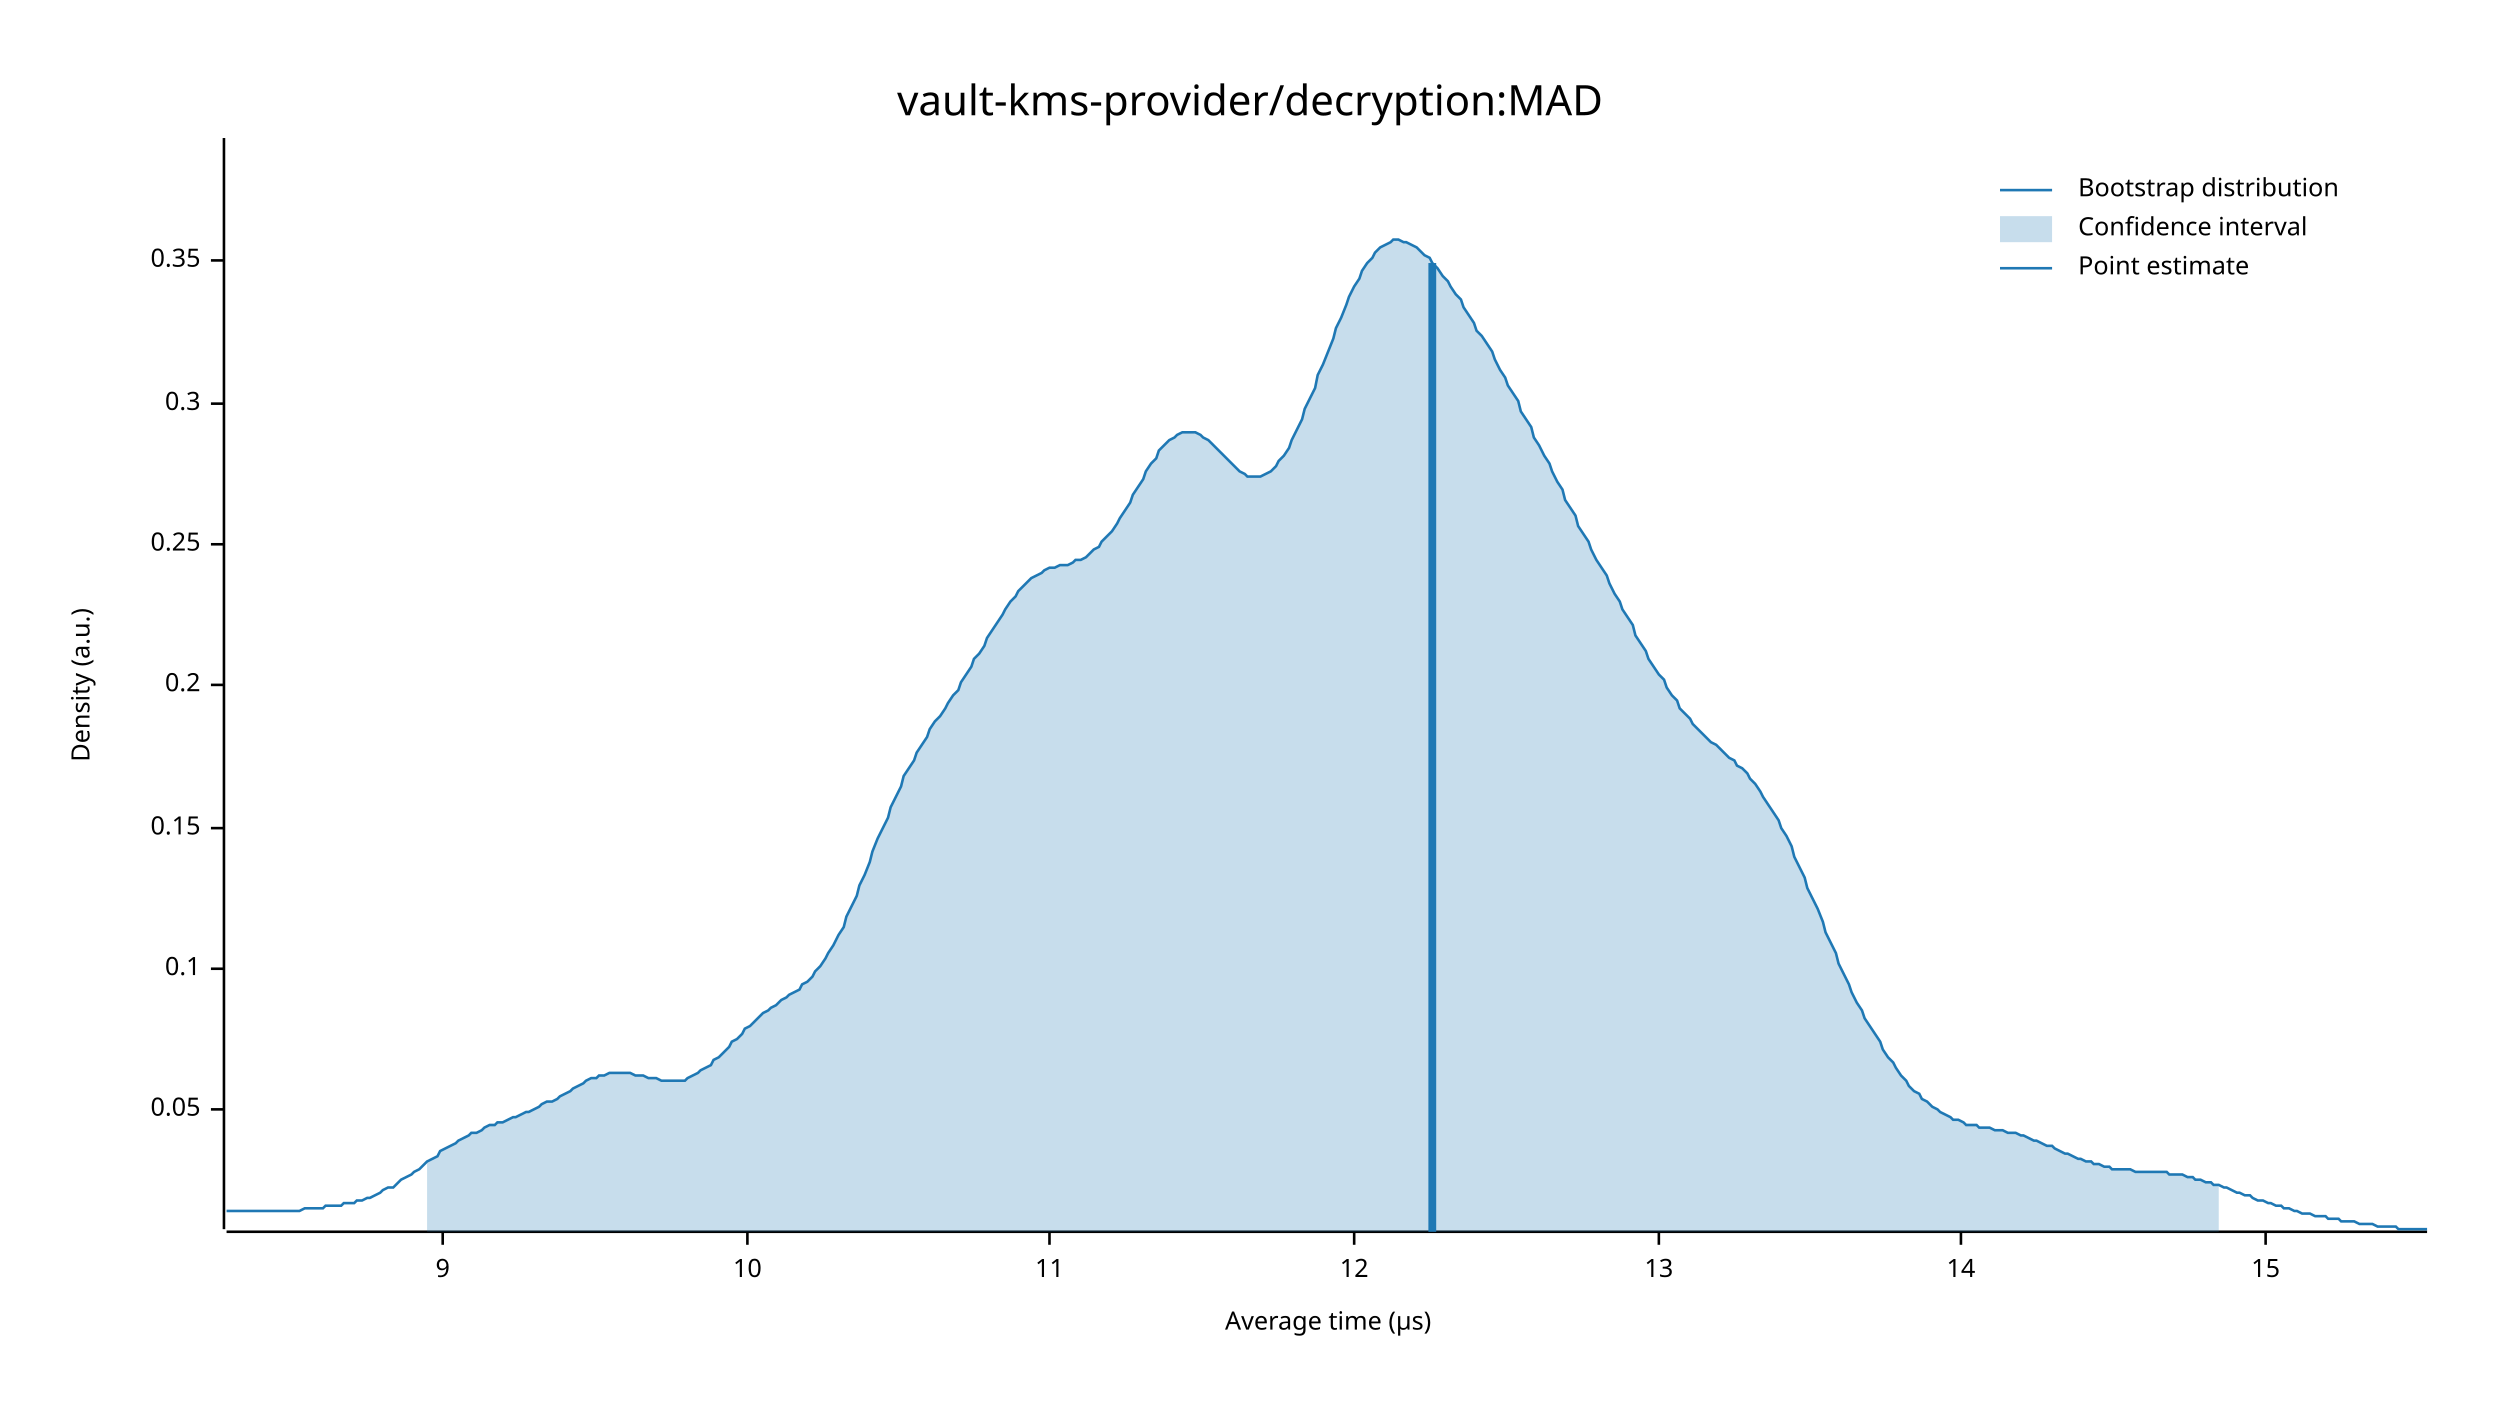
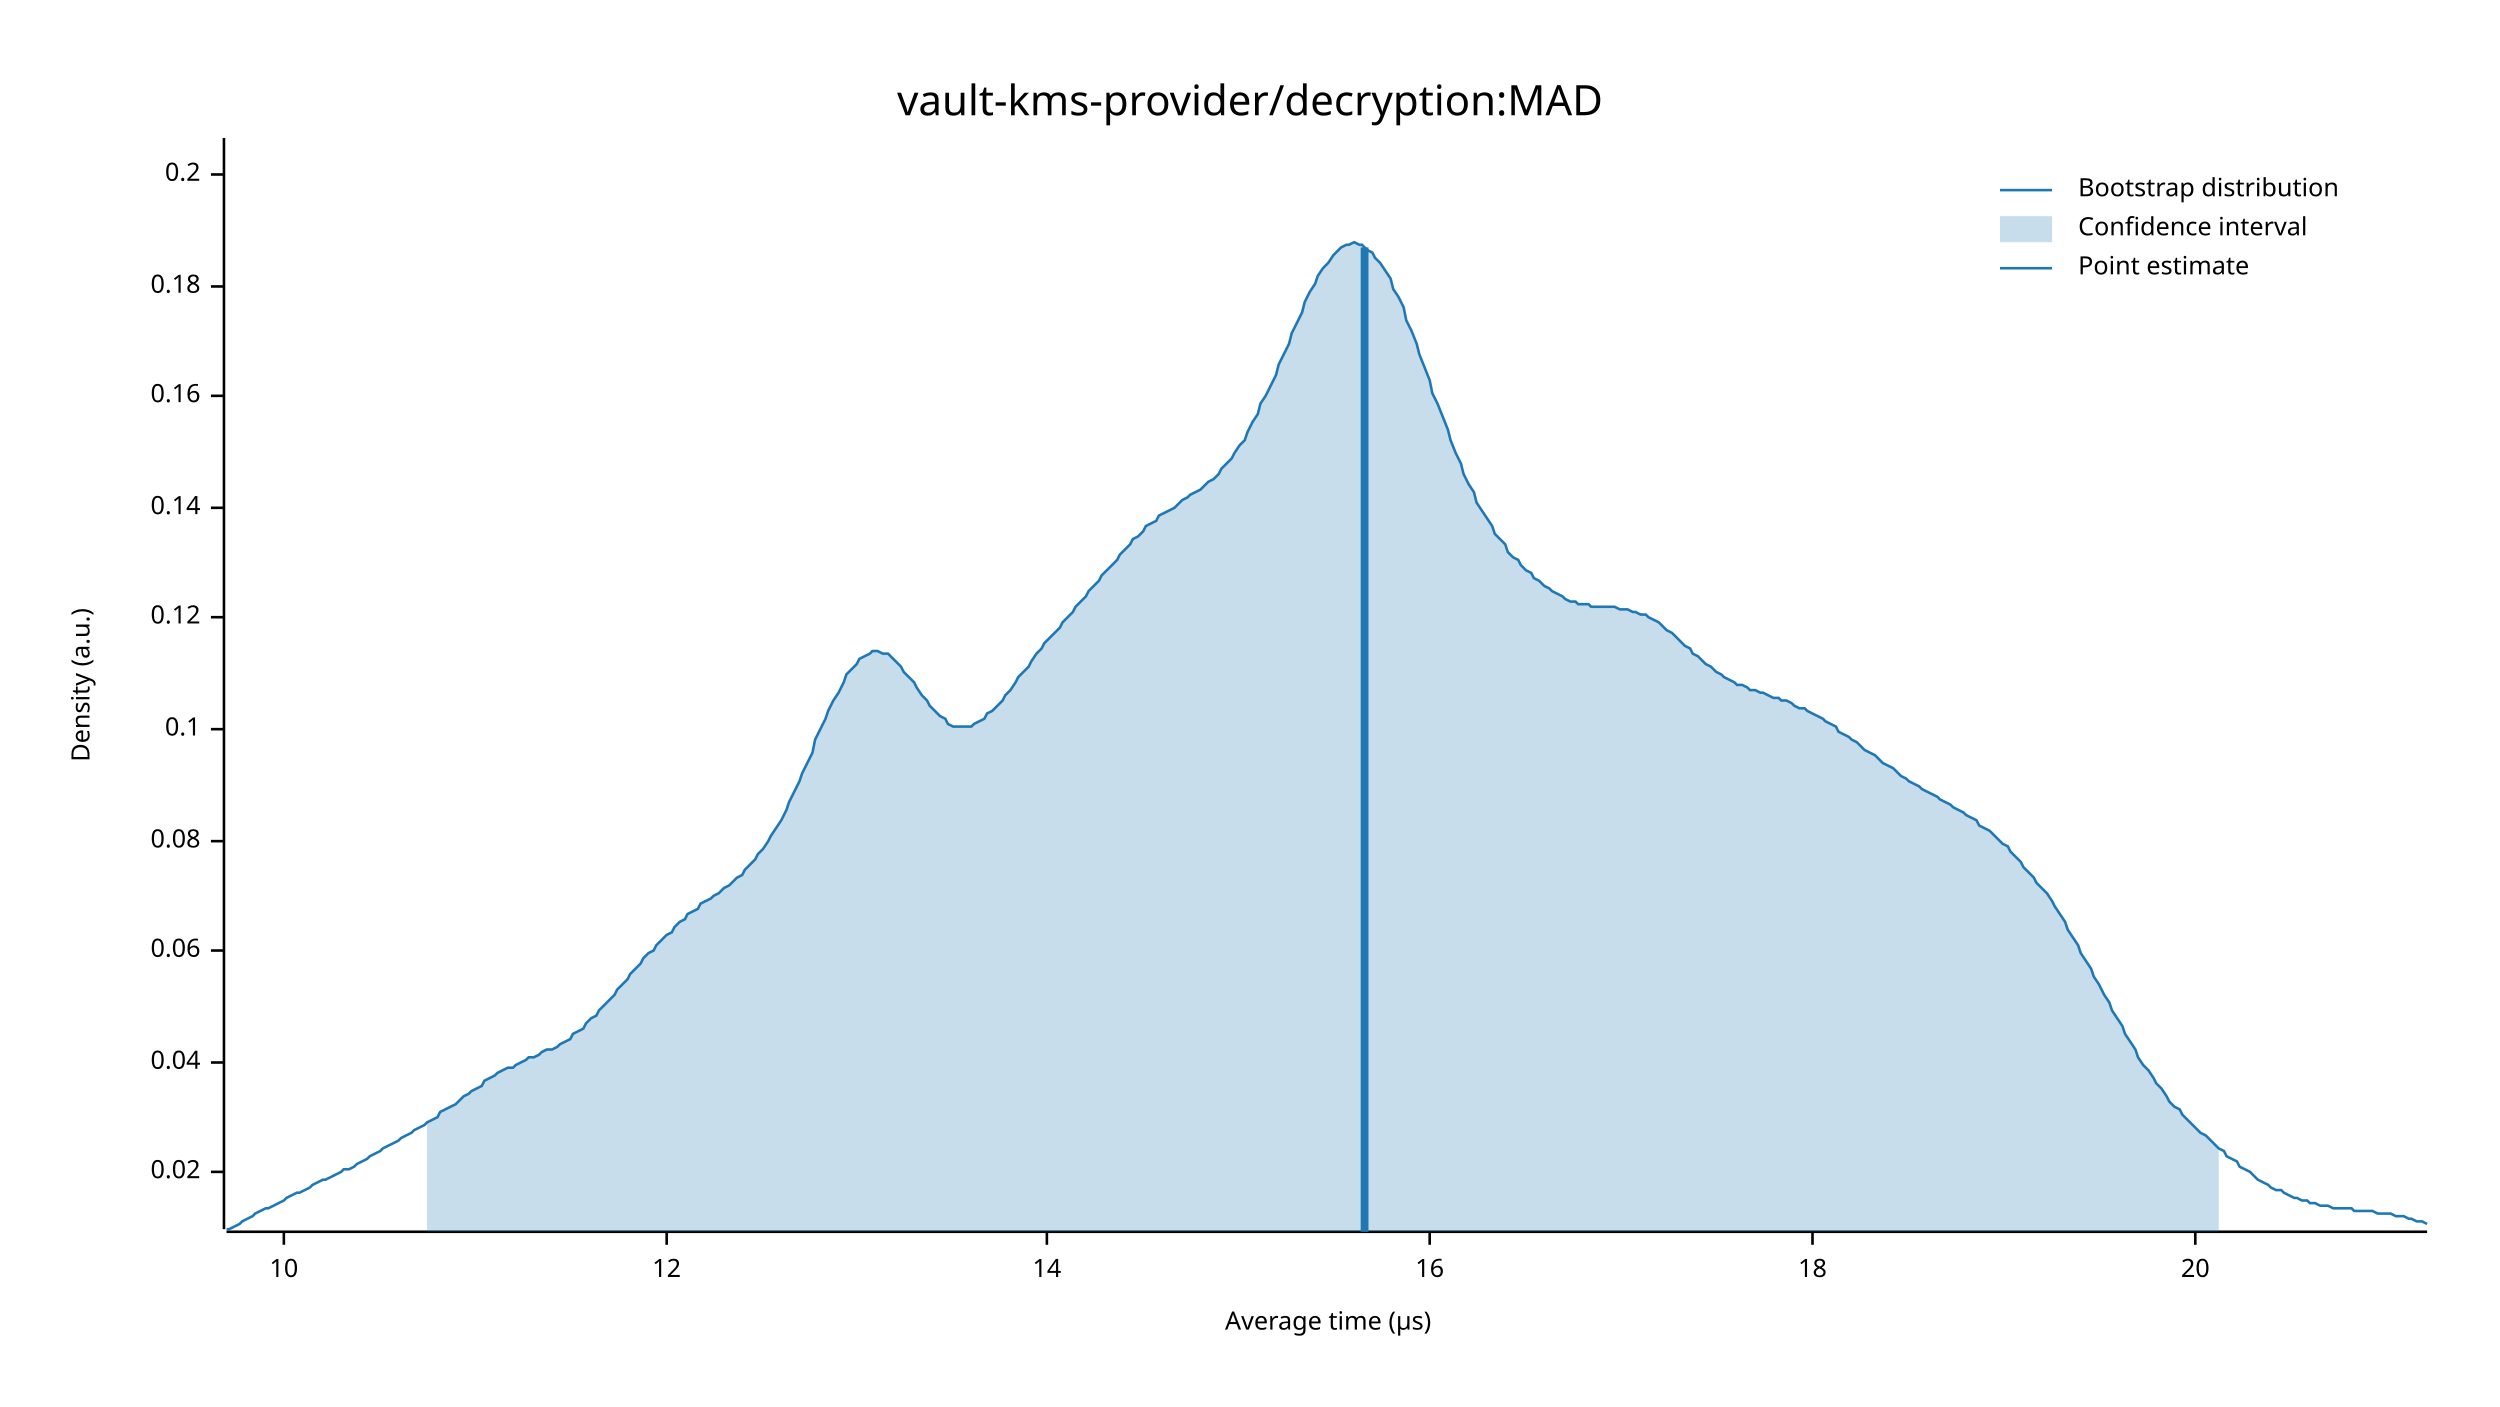
<svg xmlns="http://www.w3.org/2000/svg" width="960" height="540" viewBox="0 0 960 540">
  <text x="480" y="32" dy="0.76em" text-anchor="middle" font-family="sans-serif" font-size="16.129" opacity="1" fill="#000000">
vault-kms-provider/decryption:MAD
</text>
  <text x="27" y="263" dy="0.76em" text-anchor="middle" font-family="sans-serif" font-size="9.677" opacity="1" fill="#000000" transform="rotate(270, 27, 263)">
Density (a.u.)
</text>
  <text x="510" y="513" dy="-0.5ex" text-anchor="middle" font-family="sans-serif" font-size="9.677" opacity="1" fill="#000000">
Average time (µs)
</text>
  <polyline fill="none" opacity="1" stroke="#000000" stroke-width="1" points="86,53 86,472 " />
-   <text x="77" y="426" dy="0.5ex" text-anchor="end" font-family="sans-serif" font-size="9.677" opacity="1" fill="#000000">
- 0.05
+   <text x="77" y="450" dy="0.5ex" text-anchor="end" font-family="sans-serif" font-size="9.677" opacity="1" fill="#000000">
+ 0.02
</text>
-   <polyline fill="none" opacity="1" stroke="#000000" stroke-width="1" points="81,426 86,426 " />
-   <text x="77" y="372" dy="0.5ex" text-anchor="end" font-family="sans-serif" font-size="9.677" opacity="1" fill="#000000">
+   <polyline fill="none" opacity="1" stroke="#000000" stroke-width="1" points="81,450 86,450 " />
+   <text x="77" y="408" dy="0.5ex" text-anchor="end" font-family="sans-serif" font-size="9.677" opacity="1" fill="#000000">
+ 0.04
+ </text>
+   <polyline fill="none" opacity="1" stroke="#000000" stroke-width="1" points="81,408 86,408 " />
+   <text x="77" y="365" dy="0.5ex" text-anchor="end" font-family="sans-serif" font-size="9.677" opacity="1" fill="#000000">
+ 0.06
+ </text>
+   <polyline fill="none" opacity="1" stroke="#000000" stroke-width="1" points="81,365 86,365 " />
+   <text x="77" y="323" dy="0.5ex" text-anchor="end" font-family="sans-serif" font-size="9.677" opacity="1" fill="#000000">
+ 0.08
+ </text>
+   <polyline fill="none" opacity="1" stroke="#000000" stroke-width="1" points="81,323 86,323 " />
+   <text x="77" y="280" dy="0.5ex" text-anchor="end" font-family="sans-serif" font-size="9.677" opacity="1" fill="#000000">
0.1
</text>
-   <polyline fill="none" opacity="1" stroke="#000000" stroke-width="1" points="81,372 86,372 " />
-   <text x="77" y="318" dy="0.5ex" text-anchor="end" font-family="sans-serif" font-size="9.677" opacity="1" fill="#000000">
- 0.15
+   <polyline fill="none" opacity="1" stroke="#000000" stroke-width="1" points="81,280 86,280 " />
+   <text x="77" y="237" dy="0.5ex" text-anchor="end" font-family="sans-serif" font-size="9.677" opacity="1" fill="#000000">
+ 0.12
</text>
-   <polyline fill="none" opacity="1" stroke="#000000" stroke-width="1" points="81,318 86,318 " />
-   <text x="77" y="263" dy="0.5ex" text-anchor="end" font-family="sans-serif" font-size="9.677" opacity="1" fill="#000000">
+   <polyline fill="none" opacity="1" stroke="#000000" stroke-width="1" points="81,237 86,237 " />
+   <text x="77" y="195" dy="0.5ex" text-anchor="end" font-family="sans-serif" font-size="9.677" opacity="1" fill="#000000">
+ 0.14
+ </text>
+   <polyline fill="none" opacity="1" stroke="#000000" stroke-width="1" points="81,195 86,195 " />
+   <text x="77" y="152" dy="0.5ex" text-anchor="end" font-family="sans-serif" font-size="9.677" opacity="1" fill="#000000">
+ 0.16
+ </text>
+   <polyline fill="none" opacity="1" stroke="#000000" stroke-width="1" points="81,152 86,152 " />
+   <text x="77" y="110" dy="0.5ex" text-anchor="end" font-family="sans-serif" font-size="9.677" opacity="1" fill="#000000">
+ 0.18
+ </text>
+   <polyline fill="none" opacity="1" stroke="#000000" stroke-width="1" points="81,110 86,110 " />
+   <text x="77" y="67" dy="0.5ex" text-anchor="end" font-family="sans-serif" font-size="9.677" opacity="1" fill="#000000">
0.2
</text>
-   <polyline fill="none" opacity="1" stroke="#000000" stroke-width="1" points="81,263 86,263 " />
-   <text x="77" y="209" dy="0.5ex" text-anchor="end" font-family="sans-serif" font-size="9.677" opacity="1" fill="#000000">
- 0.25
- </text>
-   <polyline fill="none" opacity="1" stroke="#000000" stroke-width="1" points="81,209 86,209 " />
-   <text x="77" y="155" dy="0.5ex" text-anchor="end" font-family="sans-serif" font-size="9.677" opacity="1" fill="#000000">
- 0.3
- </text>
-   <polyline fill="none" opacity="1" stroke="#000000" stroke-width="1" points="81,155 86,155 " />
-   <text x="77" y="100" dy="0.5ex" text-anchor="end" font-family="sans-serif" font-size="9.677" opacity="1" fill="#000000">
- 0.35
- </text>
-   <polyline fill="none" opacity="1" stroke="#000000" stroke-width="1" points="81,100 86,100 " />
+   <polyline fill="none" opacity="1" stroke="#000000" stroke-width="1" points="81,67 86,67 " />
  <polyline fill="none" opacity="1" stroke="#000000" stroke-width="1" points="87,473 932,473 " />
-   <text x="170" y="483" dy="0.76em" text-anchor="middle" font-family="sans-serif" font-size="9.677" opacity="1" fill="#000000">
- 9
- </text>
-   <polyline fill="none" opacity="1" stroke="#000000" stroke-width="1" points="170,473 170,478 " />
-   <text x="287" y="483" dy="0.76em" text-anchor="middle" font-family="sans-serif" font-size="9.677" opacity="1" fill="#000000">
+   <text x="109" y="483" dy="0.76em" text-anchor="middle" font-family="sans-serif" font-size="9.677" opacity="1" fill="#000000">
10
</text>
-   <polyline fill="none" opacity="1" stroke="#000000" stroke-width="1" points="287,473 287,478 " />
-   <text x="403" y="483" dy="0.76em" text-anchor="middle" font-family="sans-serif" font-size="9.677" opacity="1" fill="#000000">
- 11
- </text>
-   <polyline fill="none" opacity="1" stroke="#000000" stroke-width="1" points="403,473 403,478 " />
-   <text x="520" y="483" dy="0.76em" text-anchor="middle" font-family="sans-serif" font-size="9.677" opacity="1" fill="#000000">
+   <polyline fill="none" opacity="1" stroke="#000000" stroke-width="1" points="109,473 109,478 " />
+   <text x="256" y="483" dy="0.76em" text-anchor="middle" font-family="sans-serif" font-size="9.677" opacity="1" fill="#000000">
12
</text>
-   <polyline fill="none" opacity="1" stroke="#000000" stroke-width="1" points="520,473 520,478 " />
-   <text x="637" y="483" dy="0.76em" text-anchor="middle" font-family="sans-serif" font-size="9.677" opacity="1" fill="#000000">
- 13
- </text>
-   <polyline fill="none" opacity="1" stroke="#000000" stroke-width="1" points="637,473 637,478 " />
-   <text x="753" y="483" dy="0.76em" text-anchor="middle" font-family="sans-serif" font-size="9.677" opacity="1" fill="#000000">
+   <polyline fill="none" opacity="1" stroke="#000000" stroke-width="1" points="256,473 256,478 " />
+   <text x="402" y="483" dy="0.76em" text-anchor="middle" font-family="sans-serif" font-size="9.677" opacity="1" fill="#000000">
14
</text>
-   <polyline fill="none" opacity="1" stroke="#000000" stroke-width="1" points="753,473 753,478 " />
-   <text x="870" y="483" dy="0.76em" text-anchor="middle" font-family="sans-serif" font-size="9.677" opacity="1" fill="#000000">
- 15
+   <polyline fill="none" opacity="1" stroke="#000000" stroke-width="1" points="402,473 402,478 " />
+   <text x="549" y="483" dy="0.76em" text-anchor="middle" font-family="sans-serif" font-size="9.677" opacity="1" fill="#000000">
+ 16
</text>
-   <polyline fill="none" opacity="1" stroke="#000000" stroke-width="1" points="870,473 870,478 " />
-   <polyline fill="none" opacity="1" stroke="#1F78B4" stroke-width="1" points="87,465 88,465 90,465 92,465 93,465 95,465 97,465 98,465 100,465 102,465 103,465 105,465 107,465 109,465 110,465 112,465 114,465 115,465 117,464 119,464 120,464 122,464 124,464 125,463 127,463 129,463 131,463 132,462 134,462 136,462 137,461 139,461 141,460 142,460 144,459 146,458 147,457 149,456 151,456 153,454 154,453 156,452 158,451 159,450 161,449 163,447 164,446 166,445 168,444 169,442 171,441 173,440 175,439 176,438 178,437 180,436 181,435 183,435 185,434 186,433 188,432 190,432 191,431 193,431 195,430 197,429 198,429 200,428 202,427 203,427 205,426 207,425 208,424 210,423 212,423 214,422 215,421 217,420 219,419 220,418 222,417 224,416 225,415 227,414 229,414 230,413 232,413 234,412 236,412 237,412 239,412 241,412 242,412 244,413 246,413 247,413 249,414 251,414 252,414 254,415 256,415 258,415 259,415 261,415 263,415 264,414 266,413 268,412 269,411 271,410 273,409 274,407 276,406 278,404 280,402 281,400 283,399 285,397 286,395 288,394 290,392 291,391 293,389 295,388 296,387 298,386 300,384 302,383 303,382 305,381 307,380 308,378 310,377 312,375 313,373 315,371 317,368 318,366 320,363 322,359 324,356 325,352 327,348 329,344 330,340 332,336 334,331 335,327 337,322 339,318 341,314 342,310 344,306 346,302 347,298 349,295 351,292 352,289 354,286 356,283 357,280 359,277 361,275 363,272 364,270 366,267 368,265 369,262 371,259 373,256 374,253 376,251 378,248 379,245 381,242 383,239 385,236 386,234 388,231 390,229 391,227 393,225 395,223 396,222 398,221 400,220 401,219 403,218 405,218 407,217 408,217 410,217 412,216 413,215 415,215 417,214 418,213 420,211 422,210 423,208 425,206 427,204 429,201 430,199 432,196 434,193 435,190 437,187 439,184 440,181 442,178 444,176 445,173 447,171 449,169 451,168 452,167 454,166 456,166 457,166 459,166 461,167 462,168 464,169 466,171 468,173 469,174 471,176 473,178 474,179 476,181 478,182 479,183 481,183 483,183 484,183 486,182 488,181 490,179 491,177 493,175 495,172 496,169 498,165 500,161 501,157 503,153 505,149 506,144 508,140 510,135 512,130 513,126 515,122 517,117 518,114 520,110 522,107 523,104 525,101 527,99 528,97 530,95 532,94 534,93 535,92 537,92 539,93 540,93 542,94 544,95 545,96 547,98 549,99 550,101 552,103 554,106 556,108 557,110 559,113 561,115 562,118 564,121 566,124 567,127 569,129 571,132 573,135 574,138 576,142 578,145 579,148 581,151 583,154 584,158 586,161 588,164 589,168 591,171 593,175 595,178 596,181 598,185 600,188 601,192 603,195 605,198 606,202 608,205 610,208 611,211 613,215 615,218 617,221 618,224 620,228 622,231 623,234 625,237 627,240 628,244 630,247 632,250 633,253 635,256 637,259 639,261 640,264 642,267 644,269 645,272 647,274 649,276 650,278 652,280 654,282 655,283 657,285 659,286 661,288 662,289 664,291 666,292 667,294 669,295 671,297 672,299 674,301 676,304 677,306 679,309 681,312 683,315 684,318 686,321 688,325 689,329 691,333 693,337 694,341 696,345 698,349 700,354 701,358 703,362 705,366 706,370 708,374 710,378 711,381 713,385 715,388 716,391 718,394 720,397 722,400 723,403 725,406 727,408 728,410 730,413 732,415 733,417 735,419 737,420 738,422 740,423 742,425 744,426 745,427 747,428 749,429 750,430 752,430 754,431 755,432 757,432 759,432 760,433 762,433 764,433 766,434 767,434 769,434 771,435 772,435 774,435 776,436 777,436 779,437 781,438 782,438 784,439 786,440 788,440 789,441 791,442 793,443 794,443 796,444 798,445 799,445 801,446 803,446 804,447 806,447 808,448 810,448 811,449 813,449 815,449 816,449 818,449 820,450 821,450 823,450 825,450 827,450 828,450 830,450 832,450 833,451 835,451 837,451 838,451 840,452 842,452 843,453 845,453 847,454 849,454 850,455 852,455 854,456 855,456 857,457 859,458 860,458 862,459 864,459 865,460 867,461 869,461 871,462 872,462 874,463 876,463 877,464 879,464 881,465 882,465 884,466 886,466 887,466 889,467 891,467 893,467 894,468 896,468 898,468 899,469 901,469 903,469 904,469 906,470 908,470 909,470 911,470 913,471 915,471 916,471 918,471 920,471 921,472 923,472 925,472 926,472 928,472 930,472 932,472 " />
-   <polygon opacity="0.25" fill="#1F78B4" points="164,446 166,445 168,444 169,442 171,441 173,440 175,439 176,438 178,437 180,436 181,435 183,435 185,434 186,433 188,432 190,432 191,431 193,431 195,430 197,429 198,429 200,428 202,427 203,427 205,426 207,425 208,424 210,423 212,423 214,422 215,421 217,420 219,419 220,418 222,417 224,416 225,415 227,414 229,414 230,413 232,413 234,412 236,412 237,412 239,412 241,412 242,412 244,413 246,413 247,413 249,414 251,414 252,414 254,415 256,415 258,415 259,415 261,415 263,415 264,414 266,413 268,412 269,411 271,410 273,409 274,407 276,406 278,404 280,402 281,400 283,399 285,397 286,395 288,394 290,392 291,391 293,389 295,388 296,387 298,386 300,384 302,383 303,382 305,381 307,380 308,378 310,377 312,375 313,373 315,371 317,368 318,366 320,363 322,359 324,356 325,352 327,348 329,344 330,340 332,336 334,331 335,327 337,322 339,318 341,314 342,310 344,306 346,302 347,298 349,295 351,292 352,289 354,286 356,283 357,280 359,277 361,275 363,272 364,270 366,267 368,265 369,262 371,259 373,256 374,253 376,251 378,248 379,245 381,242 383,239 385,236 386,234 388,231 390,229 391,227 393,225 395,223 396,222 398,221 400,220 401,219 403,218 405,218 407,217 408,217 410,217 412,216 413,215 415,215 417,214 418,213 420,211 422,210 423,208 425,206 427,204 429,201 430,199 432,196 434,193 435,190 437,187 439,184 440,181 442,178 444,176 445,173 447,171 449,169 451,168 452,167 454,166 456,166 457,166 459,166 461,167 462,168 464,169 466,171 468,173 469,174 471,176 473,178 474,179 476,181 478,182 479,183 481,183 483,183 484,183 486,182 488,181 490,179 491,177 493,175 495,172 496,169 498,165 500,161 501,157 503,153 505,149 506,144 508,140 510,135 512,130 513,126 515,122 517,117 518,114 520,110 522,107 523,104 525,101 527,99 528,97 530,95 532,94 534,93 535,92 537,92 539,93 540,93 542,94 544,95 545,96 547,98 549,99 550,101 552,103 554,106 556,108 557,110 559,113 561,115 562,118 564,121 566,124 567,127 569,129 571,132 573,135 574,138 576,142 578,145 579,148 581,151 583,154 584,158 586,161 588,164 589,168 591,171 593,175 595,178 596,181 598,185 600,188 601,192 603,195 605,198 606,202 608,205 610,208 611,211 613,215 615,218 617,221 618,224 620,228 622,231 623,234 625,237 627,240 628,244 630,247 632,250 633,253 635,256 637,259 639,261 640,264 642,267 644,269 645,272 647,274 649,276 650,278 652,280 654,282 655,283 657,285 659,286 661,288 662,289 664,291 666,292 667,294 669,295 671,297 672,299 674,301 676,304 677,306 679,309 681,312 683,315 684,318 686,321 688,325 689,329 691,333 693,337 694,341 696,345 698,349 700,354 701,358 703,362 705,366 706,370 708,374 710,378 711,381 713,385 715,388 716,391 718,394 720,397 722,400 723,403 725,406 727,408 728,410 730,413 732,415 733,417 735,419 737,420 738,422 740,423 742,425 744,426 745,427 747,428 749,429 750,430 752,430 754,431 755,432 757,432 759,432 760,433 762,433 764,433 766,434 767,434 769,434 771,435 772,435 774,435 776,436 777,436 779,437 781,438 782,438 784,439 786,440 788,440 789,441 791,442 793,443 794,443 796,444 798,445 799,445 801,446 803,446 804,447 806,447 808,448 810,448 811,449 813,449 815,449 816,449 818,449 820,450 821,450 823,450 825,450 827,450 828,450 830,450 832,450 833,451 835,451 837,451 838,451 840,452 842,452 843,453 845,453 847,454 849,454 850,455 852,455 852,473 164,473 " />
-   <polyline fill="none" opacity="1" stroke="#1F78B4" stroke-width="3" points="550,473 550,101 " />
+   <polyline fill="none" opacity="1" stroke="#000000" stroke-width="1" points="549,473 549,478 " />
+   <text x="696" y="483" dy="0.76em" text-anchor="middle" font-family="sans-serif" font-size="9.677" opacity="1" fill="#000000">
+ 18
+ </text>
+   <polyline fill="none" opacity="1" stroke="#000000" stroke-width="1" points="696,473 696,478 " />
+   <text x="843" y="483" dy="0.76em" text-anchor="middle" font-family="sans-serif" font-size="9.677" opacity="1" fill="#000000">
+ 20
+ </text>
+   <polyline fill="none" opacity="1" stroke="#000000" stroke-width="1" points="843,473 843,478 " />
+   <polyline fill="none" opacity="1" stroke="#1F78B4" stroke-width="1" points="87,472 88,472 90,471 92,470 93,469 95,468 97,467 98,466 100,465 102,464 103,464 105,463 107,462 109,461 110,460 112,459 114,458 115,458 117,457 119,456 120,455 122,454 124,453 125,453 127,452 129,451 131,450 132,449 134,449 136,448 137,447 139,446 141,445 142,444 144,443 146,442 147,441 149,440 151,439 153,438 154,437 156,436 158,435 159,434 161,433 163,432 164,431 166,430 168,429 169,427 171,426 173,425 175,424 176,423 178,421 180,420 181,419 183,418 185,417 186,415 188,414 190,413 191,412 193,411 195,410 197,410 198,409 200,408 202,407 203,406 205,406 207,405 208,404 210,403 212,403 214,402 215,401 217,400 219,399 220,397 222,396 224,395 225,393 227,391 229,390 230,388 232,386 234,384 236,382 237,380 239,378 241,376 242,374 244,372 246,370 247,368 249,366 251,365 252,363 254,361 256,359 258,358 259,356 261,354 263,353 264,351 266,350 268,349 269,347 271,346 273,345 274,344 276,343 278,341 280,340 281,339 283,337 285,336 286,334 288,332 290,330 291,328 293,326 295,323 296,321 298,318 300,315 302,311 303,308 305,304 307,300 308,297 310,293 312,289 313,284 315,280 317,276 318,273 320,269 322,266 324,262 325,259 327,257 329,255 330,253 332,252 334,251 335,250 337,250 339,251 341,251 342,252 344,254 346,256 347,258 349,260 351,262 352,264 354,267 356,269 357,271 359,273 361,275 363,276 364,278 366,279 368,279 369,279 371,279 373,279 374,278 376,277 378,276 379,274 381,273 383,271 385,269 386,267 388,265 390,262 391,260 393,258 395,256 396,254 398,251 400,249 401,247 403,245 405,243 407,241 408,239 410,237 412,235 413,233 415,231 417,229 418,227 420,225 422,223 423,221 425,219 427,217 429,215 430,213 432,211 434,209 435,207 437,206 439,204 440,202 442,201 444,200 445,198 447,197 449,196 451,195 452,194 454,192 456,191 457,190 459,189 461,188 462,187 464,185 466,184 468,182 469,180 471,178 473,176 474,174 476,171 478,169 479,166 481,162 483,159 484,155 486,152 488,148 490,144 491,140 493,136 495,132 496,128 498,124 500,120 501,116 503,112 505,109 506,106 508,103 510,101 512,98 513,97 515,95 517,94 518,94 520,93 522,94 523,94 525,96 527,97 528,99 530,101 532,104 534,107 535,111 537,114 539,118 540,123 542,127 544,132 545,136 547,141 549,146 550,151 552,155 554,160 556,165 557,169 559,174 561,178 562,182 564,186 566,189 567,193 569,196 571,199 573,202 574,205 576,207 578,209 579,212 581,214 583,215 584,217 586,219 588,220 589,222 591,223 593,225 595,226 596,227 598,228 600,229 601,230 603,231 605,231 606,232 608,232 610,232 611,233 613,233 615,233 617,233 618,233 620,233 622,234 623,234 625,234 627,235 628,235 630,236 632,236 633,237 635,238 637,239 639,241 640,242 642,243 644,245 645,246 647,248 649,249 650,251 652,252 654,254 655,255 657,256 659,258 661,259 662,260 664,261 666,262 667,263 669,263 671,264 672,265 674,265 676,266 677,266 679,267 681,268 683,268 684,269 686,269 688,270 689,271 691,272 693,272 694,273 696,274 698,275 700,276 701,277 703,278 705,279 706,281 708,282 710,283 711,284 713,285 715,287 716,288 718,289 720,290 722,292 723,293 725,294 727,295 728,296 730,298 732,299 733,300 735,301 737,302 738,303 740,304 742,305 744,306 745,307 747,308 749,309 750,310 752,311 754,312 755,313 757,314 759,315 760,317 762,318 764,319 766,321 767,322 769,324 771,325 772,327 774,329 776,331 777,333 779,335 781,337 782,339 784,341 786,343 788,346 789,348 791,351 793,354 794,357 796,360 798,363 799,366 801,369 803,372 804,375 806,378 808,382 810,385 811,388 813,391 815,394 816,397 818,400 820,403 821,406 823,409 825,411 827,414 828,416 830,418 832,421 833,423 835,425 837,426 838,428 840,430 842,432 843,433 845,435 847,436 849,438 850,439 852,441 854,442 855,444 857,445 859,446 860,448 862,449 864,450 865,451 867,453 869,454 871,455 872,456 874,457 876,457 877,458 879,459 881,460 882,460 884,461 886,461 887,462 889,462 891,463 893,463 894,463 896,464 898,464 899,464 901,464 903,464 904,465 906,465 908,465 909,465 911,465 913,466 915,466 916,466 918,466 920,467 921,467 923,467 925,468 926,468 928,469 930,469 932,470 " />
+   <polygon opacity="0.25" fill="#1F78B4" points="164,431 166,430 168,429 169,427 171,426 173,425 175,424 176,423 178,421 180,420 181,419 183,418 185,417 186,415 188,414 190,413 191,412 193,411 195,410 197,410 198,409 200,408 202,407 203,406 205,406 207,405 208,404 210,403 212,403 214,402 215,401 217,400 219,399 220,397 222,396 224,395 225,393 227,391 229,390 230,388 232,386 234,384 236,382 237,380 239,378 241,376 242,374 244,372 246,370 247,368 249,366 251,365 252,363 254,361 256,359 258,358 259,356 261,354 263,353 264,351 266,350 268,349 269,347 271,346 273,345 274,344 276,343 278,341 280,340 281,339 283,337 285,336 286,334 288,332 290,330 291,328 293,326 295,323 296,321 298,318 300,315 302,311 303,308 305,304 307,300 308,297 310,293 312,289 313,284 315,280 317,276 318,273 320,269 322,266 324,262 325,259 327,257 329,255 330,253 332,252 334,251 335,250 337,250 339,251 341,251 342,252 344,254 346,256 347,258 349,260 351,262 352,264 354,267 356,269 357,271 359,273 361,275 363,276 364,278 366,279 368,279 369,279 371,279 373,279 374,278 376,277 378,276 379,274 381,273 383,271 385,269 386,267 388,265 390,262 391,260 393,258 395,256 396,254 398,251 400,249 401,247 403,245 405,243 407,241 408,239 410,237 412,235 413,233 415,231 417,229 418,227 420,225 422,223 423,221 425,219 427,217 429,215 430,213 432,211 434,209 435,207 437,206 439,204 440,202 442,201 444,200 445,198 447,197 449,196 451,195 452,194 454,192 456,191 457,190 459,189 461,188 462,187 464,185 466,184 468,182 469,180 471,178 473,176 474,174 476,171 478,169 479,166 481,162 483,159 484,155 486,152 488,148 490,144 491,140 493,136 495,132 496,128 498,124 500,120 501,116 503,112 505,109 506,106 508,103 510,101 512,98 513,97 515,95 517,94 518,94 520,93 522,94 523,94 525,96 527,97 528,99 530,101 532,104 534,107 535,111 537,114 539,118 540,123 542,127 544,132 545,136 547,141 549,146 550,151 552,155 554,160 556,165 557,169 559,174 561,178 562,182 564,186 566,189 567,193 569,196 571,199 573,202 574,205 576,207 578,209 579,212 581,214 583,215 584,217 586,219 588,220 589,222 591,223 593,225 595,226 596,227 598,228 600,229 601,230 603,231 605,231 606,232 608,232 610,232 611,233 613,233 615,233 617,233 618,233 620,233 622,234 623,234 625,234 627,235 628,235 630,236 632,236 633,237 635,238 637,239 639,241 640,242 642,243 644,245 645,246 647,248 649,249 650,251 652,252 654,254 655,255 657,256 659,258 661,259 662,260 664,261 666,262 667,263 669,263 671,264 672,265 674,265 676,266 677,266 679,267 681,268 683,268 684,269 686,269 688,270 689,271 691,272 693,272 694,273 696,274 698,275 700,276 701,277 703,278 705,279 706,281 708,282 710,283 711,284 713,285 715,287 716,288 718,289 720,290 722,292 723,293 725,294 727,295 728,296 730,298 732,299 733,300 735,301 737,302 738,303 740,304 742,305 744,306 745,307 747,308 749,309 750,310 752,311 754,312 755,313 757,314 759,315 760,317 762,318 764,319 766,321 767,322 769,324 771,325 772,327 774,329 776,331 777,333 779,335 781,337 782,339 784,341 786,343 788,346 789,348 791,351 793,354 794,357 796,360 798,363 799,366 801,369 803,372 804,375 806,378 808,382 810,385 811,388 813,391 815,394 816,397 818,400 820,403 821,406 823,409 825,411 827,414 828,416 830,418 832,421 833,423 835,425 837,426 838,428 840,430 842,432 843,433 845,435 847,436 849,438 850,439 852,441 852,473 164,473 " />
+   <polyline fill="none" opacity="1" stroke="#1F78B4" stroke-width="3" points="524,473 524,95 " />
  <text x="798" y="68" dy="0.76em" text-anchor="start" font-family="sans-serif" font-size="9.677" opacity="1" fill="#000000">
Bootstrap distribution
</text>
  <text x="798" y="83" dy="0.76em" text-anchor="start" font-family="sans-serif" font-size="9.677" opacity="1" fill="#000000">
Confidence interval
</text>
  <text x="798" y="98" dy="0.76em" text-anchor="start" font-family="sans-serif" font-size="9.677" opacity="1" fill="#000000">
Point estimate
</text>
  <polyline fill="none" opacity="1" stroke="#1F78B4" stroke-width="1" points="768,73 788,73 " />
  <rect x="768" y="83" width="20" height="10" opacity="0.25" fill="#1F78B4" stroke="none" />
  <polyline fill="none" opacity="1" stroke="#1F78B4" stroke-width="1" points="768,103 788,103 " />
</svg>
